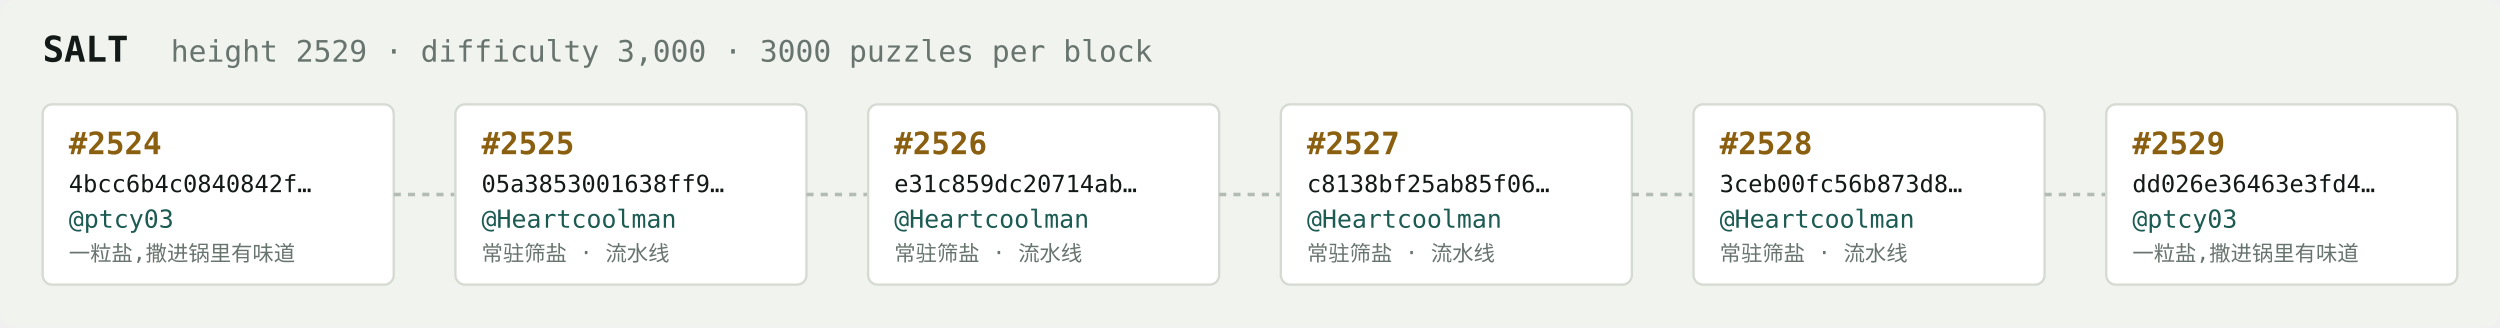
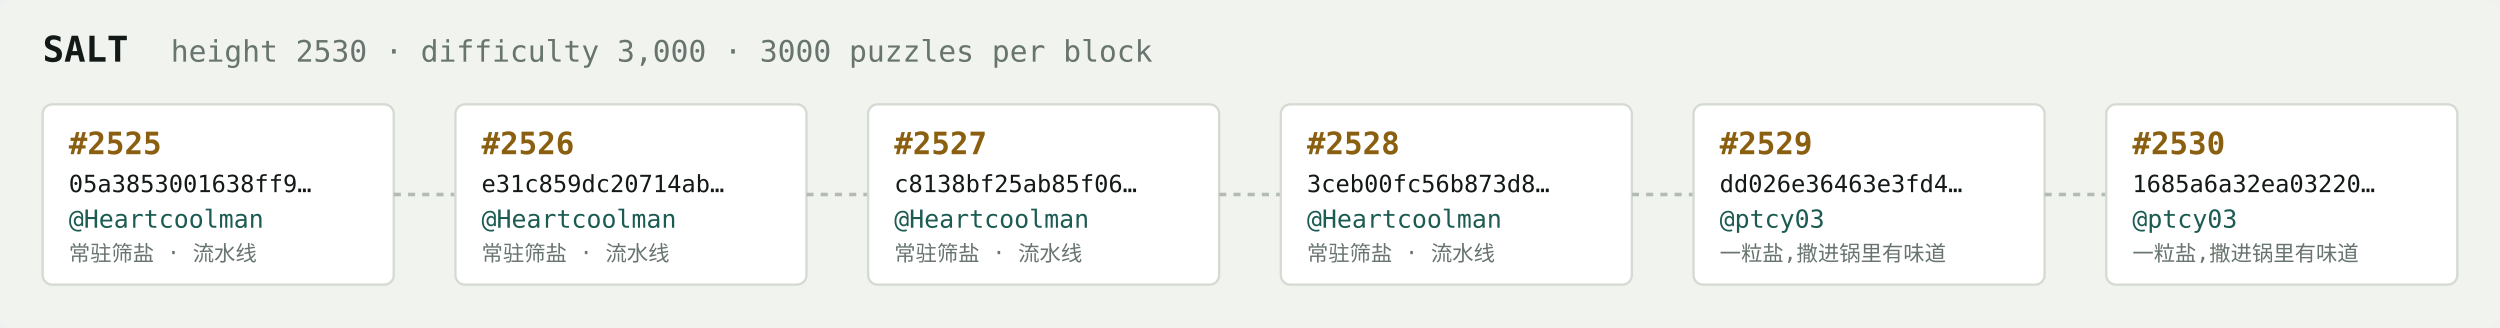
<svg xmlns="http://www.w3.org/2000/svg" width="1054" height="138" viewBox="0 0 1054 138" font-family="ui-monospace,SFMono-Regular,Menlo,monospace">
  <rect fill="#f1f3ef" width="1054" height="138" rx="6" />
  <text x="18" y="26" fill="#121916" font-size="15" font-weight="700">SALT</text>
-   <text x="72" y="26" fill="#68746e" font-size="12.5">height 2529 · difficulty 3,000 · 3000 puzzles per block</text>
+   <text x="72" y="26" fill="#68746e" font-size="12.5">height 2530 · difficulty 3,000 · 3000 puzzles per block</text>
  <rect x="18" y="44" width="148" height="76" rx="4" fill="#ffffff" stroke="#d5dbd2" stroke-width="1" />
-   <text x="29" y="65" fill="#8a5f10" font-size="13" font-weight="700">#2524</text>
-   <text x="29" y="81" fill="#121916" font-size="10">4bcc6b4c0840842f…</text>
-   <text x="29" y="96" fill="#1c5b52" font-size="10.5">@ptcy03</text>
-   <text x="29" y="110" fill="#68746e" font-size="9">一粒盐,撒进锅里有味道</text>
+   <text x="29" y="65" fill="#8a5f10" font-size="13" font-weight="700">#2525</text>
+   <text x="29" y="81" fill="#121916" font-size="10">05a3853001638ff9…</text>
+   <text x="29" y="96" fill="#1c5b52" font-size="10.5">@Heartcoolman</text>
+   <text x="29" y="110" fill="#68746e" font-size="9">常驻筛盐 · 流水线</text>
  <line x1="166" y1="82.0" x2="192" y2="82.0" stroke="#b3bcb4" stroke-width="1.5" stroke-dasharray="3 3" />
  <rect x="192" y="44" width="148" height="76" rx="4" fill="#ffffff" stroke="#d5dbd2" stroke-width="1" />
-   <text x="203" y="65" fill="#8a5f10" font-size="13" font-weight="700">#2525</text>
-   <text x="203" y="81" fill="#121916" font-size="10">05a3853001638ff9…</text>
+   <text x="203" y="65" fill="#8a5f10" font-size="13" font-weight="700">#2526</text>
+   <text x="203" y="81" fill="#121916" font-size="10">e31c859dc20714ab…</text>
  <text x="203" y="96" fill="#1c5b52" font-size="10.5">@Heartcoolman</text>
  <text x="203" y="110" fill="#68746e" font-size="9">常驻筛盐 · 流水线</text>
  <line x1="340" y1="82.0" x2="366" y2="82.0" stroke="#b3bcb4" stroke-width="1.5" stroke-dasharray="3 3" />
  <rect x="366" y="44" width="148" height="76" rx="4" fill="#ffffff" stroke="#d5dbd2" stroke-width="1" />
-   <text x="377" y="65" fill="#8a5f10" font-size="13" font-weight="700">#2526</text>
-   <text x="377" y="81" fill="#121916" font-size="10">e31c859dc20714ab…</text>
+   <text x="377" y="65" fill="#8a5f10" font-size="13" font-weight="700">#2527</text>
+   <text x="377" y="81" fill="#121916" font-size="10">c8138bf25ab85f06…</text>
  <text x="377" y="96" fill="#1c5b52" font-size="10.5">@Heartcoolman</text>
  <text x="377" y="110" fill="#68746e" font-size="9">常驻筛盐 · 流水线</text>
  <line x1="514" y1="82.0" x2="540" y2="82.0" stroke="#b3bcb4" stroke-width="1.5" stroke-dasharray="3 3" />
  <rect x="540" y="44" width="148" height="76" rx="4" fill="#ffffff" stroke="#d5dbd2" stroke-width="1" />
-   <text x="551" y="65" fill="#8a5f10" font-size="13" font-weight="700">#2527</text>
-   <text x="551" y="81" fill="#121916" font-size="10">c8138bf25ab85f06…</text>
+   <text x="551" y="65" fill="#8a5f10" font-size="13" font-weight="700">#2528</text>
+   <text x="551" y="81" fill="#121916" font-size="10">3ceb00fc56b873d8…</text>
  <text x="551" y="96" fill="#1c5b52" font-size="10.5">@Heartcoolman</text>
  <text x="551" y="110" fill="#68746e" font-size="9">常驻筛盐 · 流水线</text>
  <line x1="688" y1="82.0" x2="714" y2="82.0" stroke="#b3bcb4" stroke-width="1.5" stroke-dasharray="3 3" />
  <rect x="714" y="44" width="148" height="76" rx="4" fill="#ffffff" stroke="#d5dbd2" stroke-width="1" />
-   <text x="725" y="65" fill="#8a5f10" font-size="13" font-weight="700">#2528</text>
-   <text x="725" y="81" fill="#121916" font-size="10">3ceb00fc56b873d8…</text>
-   <text x="725" y="96" fill="#1c5b52" font-size="10.5">@Heartcoolman</text>
-   <text x="725" y="110" fill="#68746e" font-size="9">常驻筛盐 · 流水线</text>
+   <text x="725" y="65" fill="#8a5f10" font-size="13" font-weight="700">#2529</text>
+   <text x="725" y="81" fill="#121916" font-size="10">dd026e36463e3fd4…</text>
+   <text x="725" y="96" fill="#1c5b52" font-size="10.5">@ptcy03</text>
+   <text x="725" y="110" fill="#68746e" font-size="9">一粒盐,撒进锅里有味道</text>
  <line x1="862" y1="82.0" x2="888" y2="82.0" stroke="#b3bcb4" stroke-width="1.5" stroke-dasharray="3 3" />
  <rect x="888" y="44" width="148" height="76" rx="4" fill="#ffffff" stroke="#d5dbd2" stroke-width="1" />
-   <text x="899" y="65" fill="#8a5f10" font-size="13" font-weight="700">#2529</text>
-   <text x="899" y="81" fill="#121916" font-size="10">dd026e36463e3fd4…</text>
+   <text x="899" y="65" fill="#8a5f10" font-size="13" font-weight="700">#2530</text>
+   <text x="899" y="81" fill="#121916" font-size="10">1685a6a32ea03220…</text>
  <text x="899" y="96" fill="#1c5b52" font-size="10.5">@ptcy03</text>
  <text x="899" y="110" fill="#68746e" font-size="9">一粒盐,撒进锅里有味道</text>
</svg>
